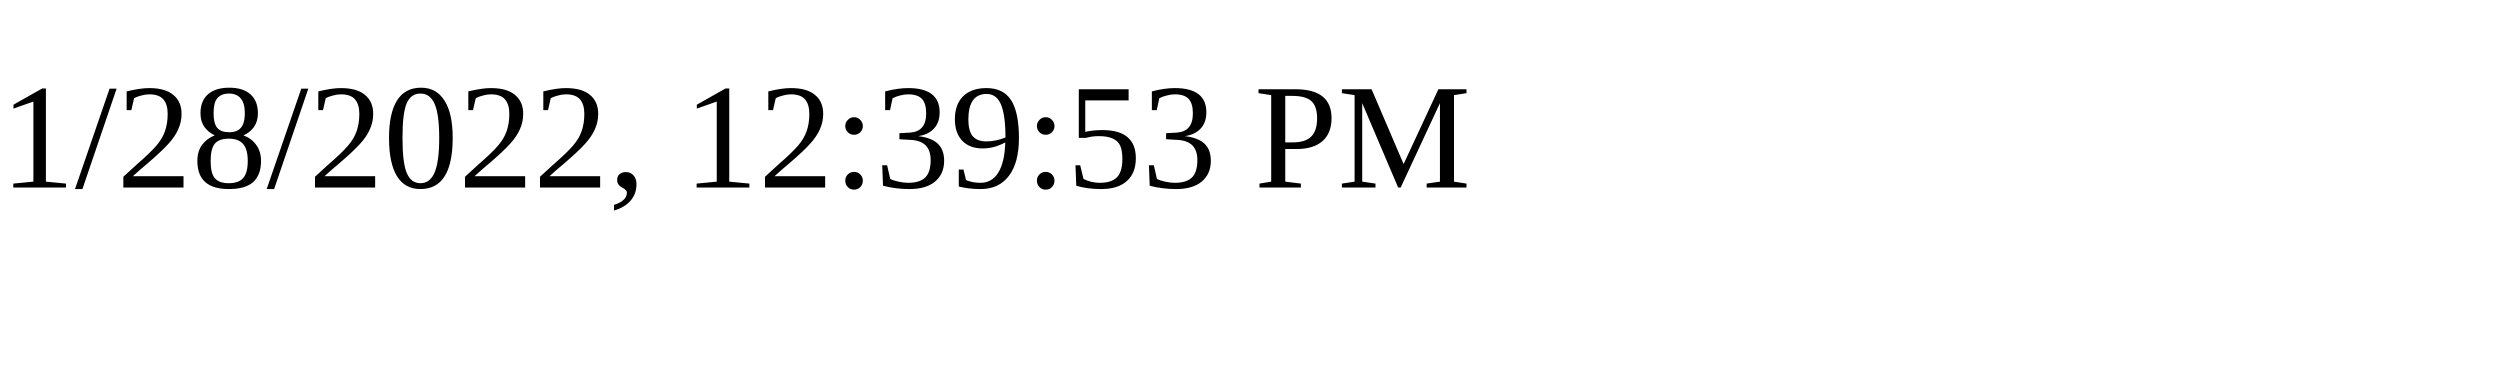
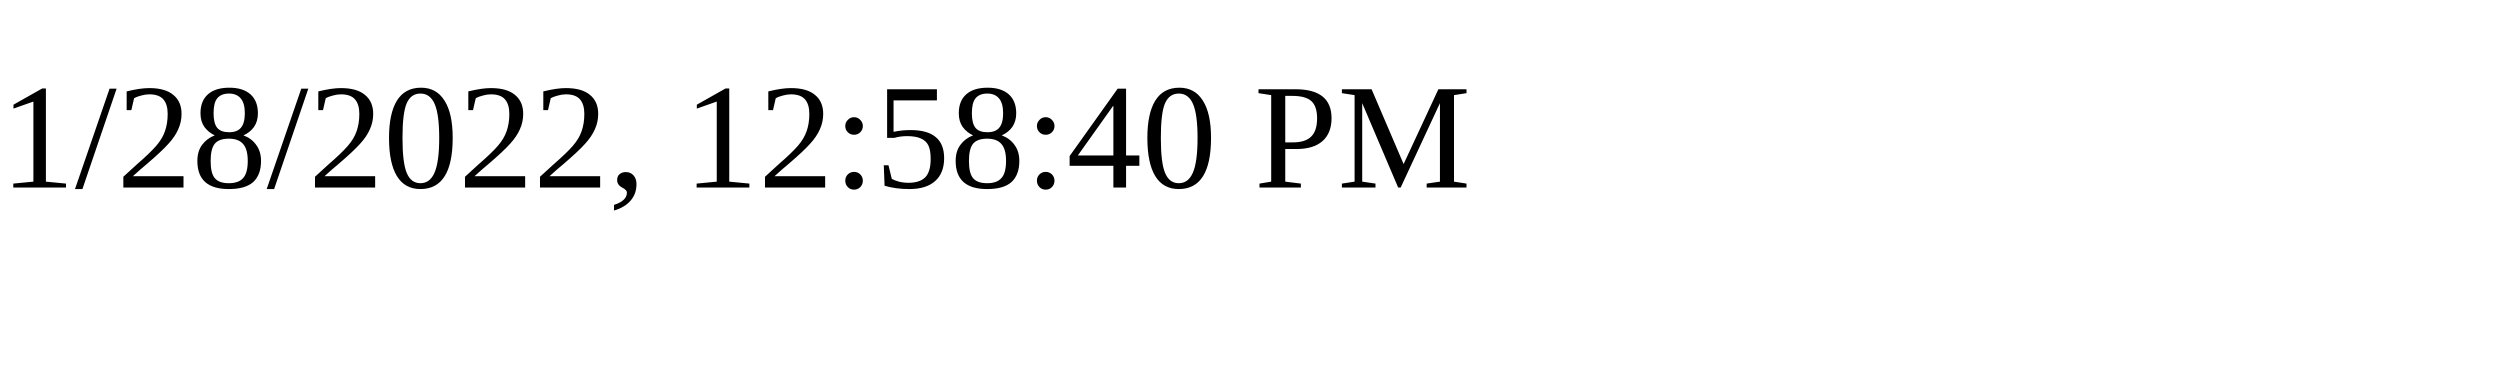
<svg xmlns="http://www.w3.org/2000/svg" height="30" width="200">
-   <text x="0" y="15">1/28/2022, 12:39:53 PM</text>
+   <text x="0" y="15">1/28/2022, 12:58:40 PM</text>
</svg>
